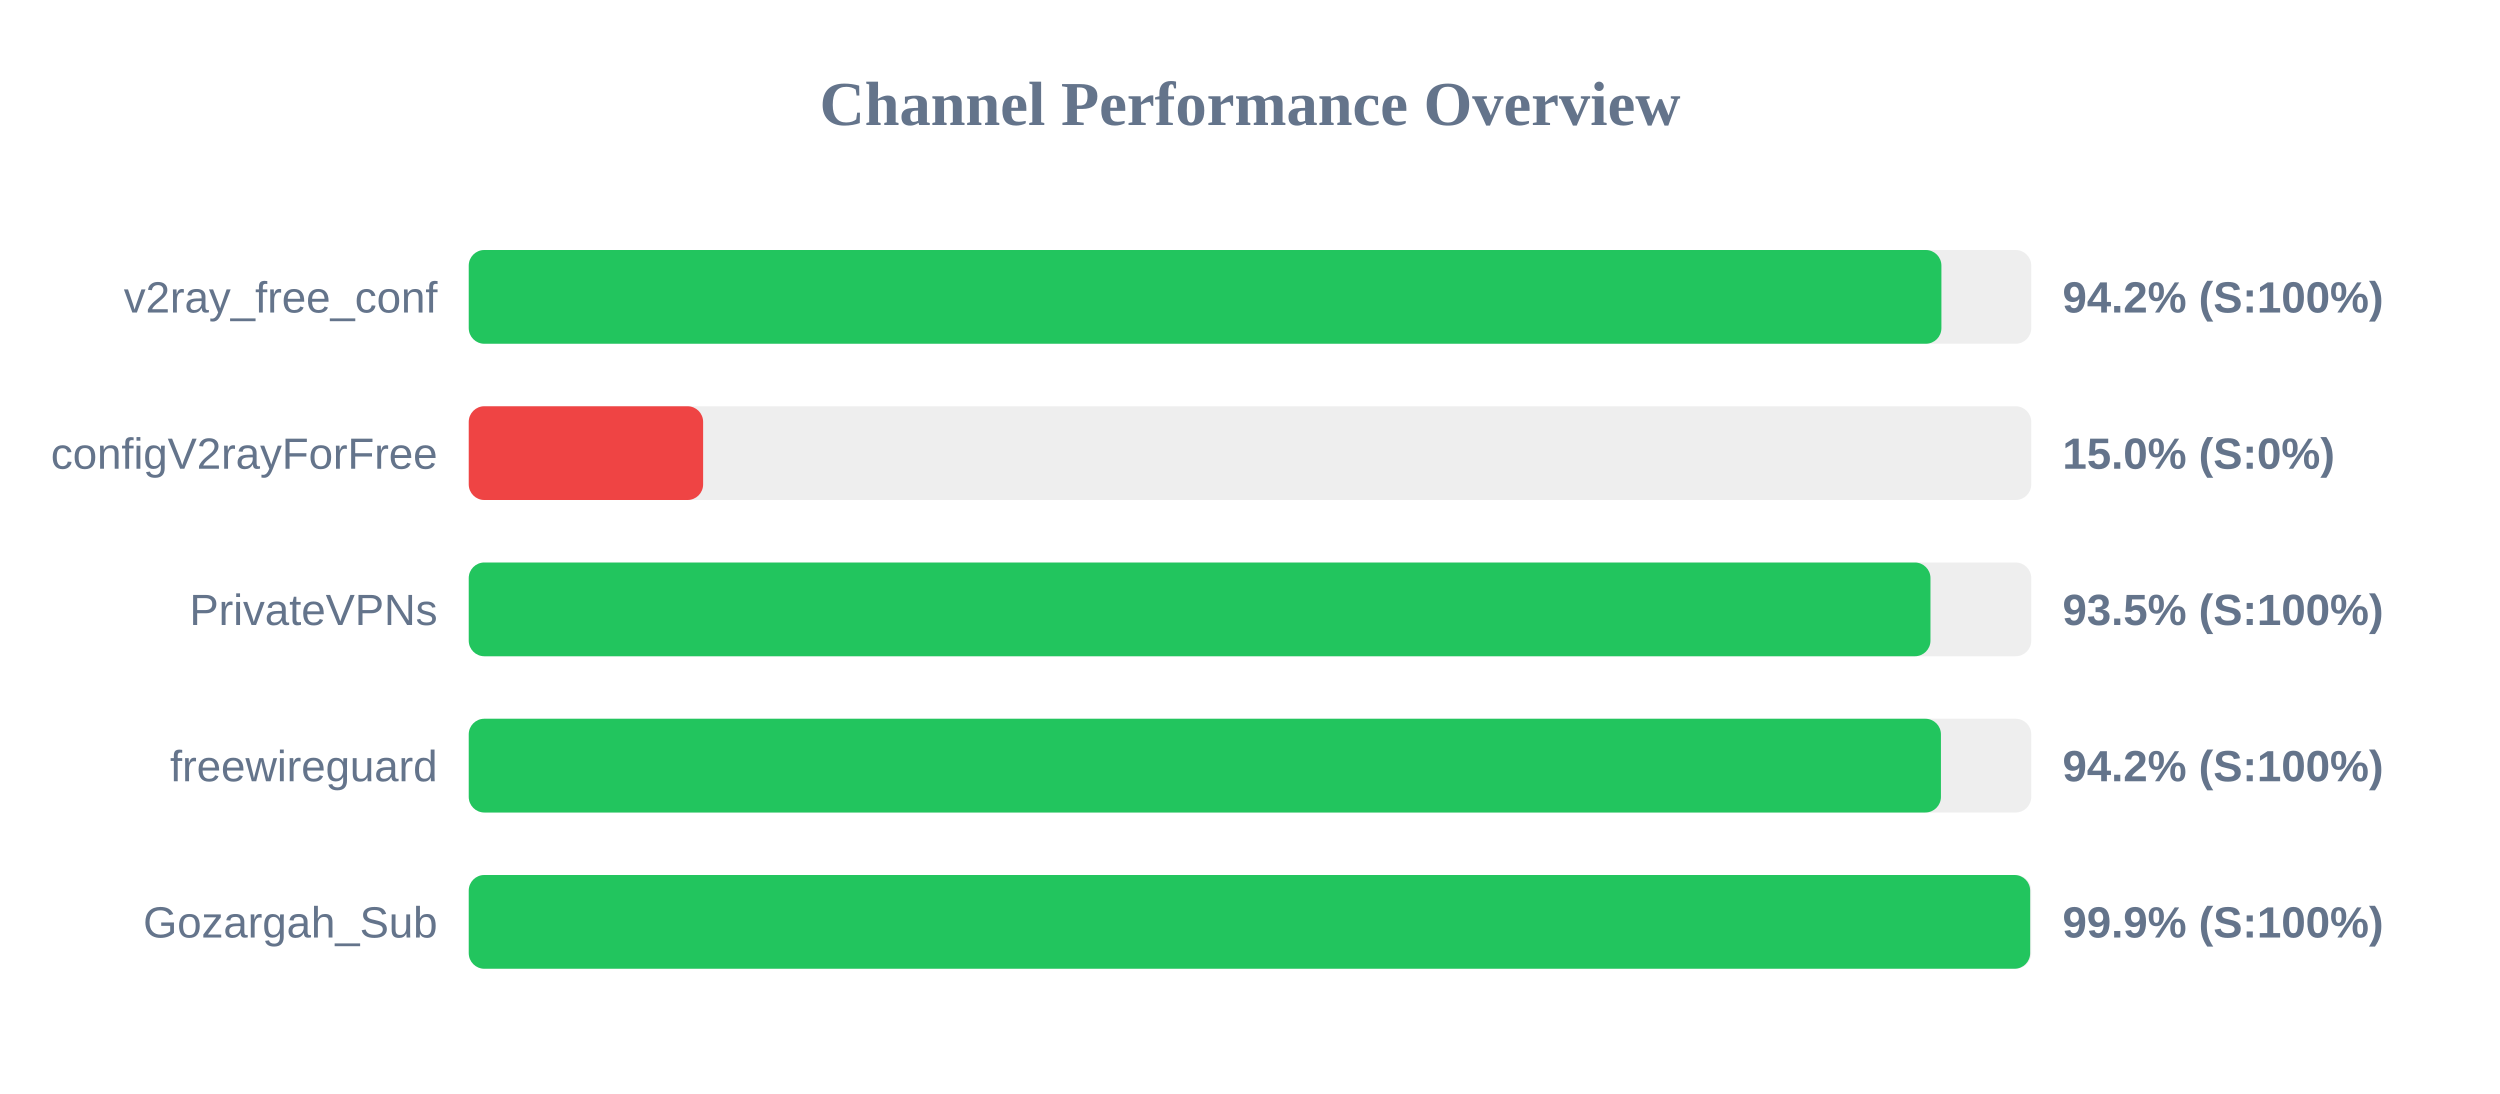
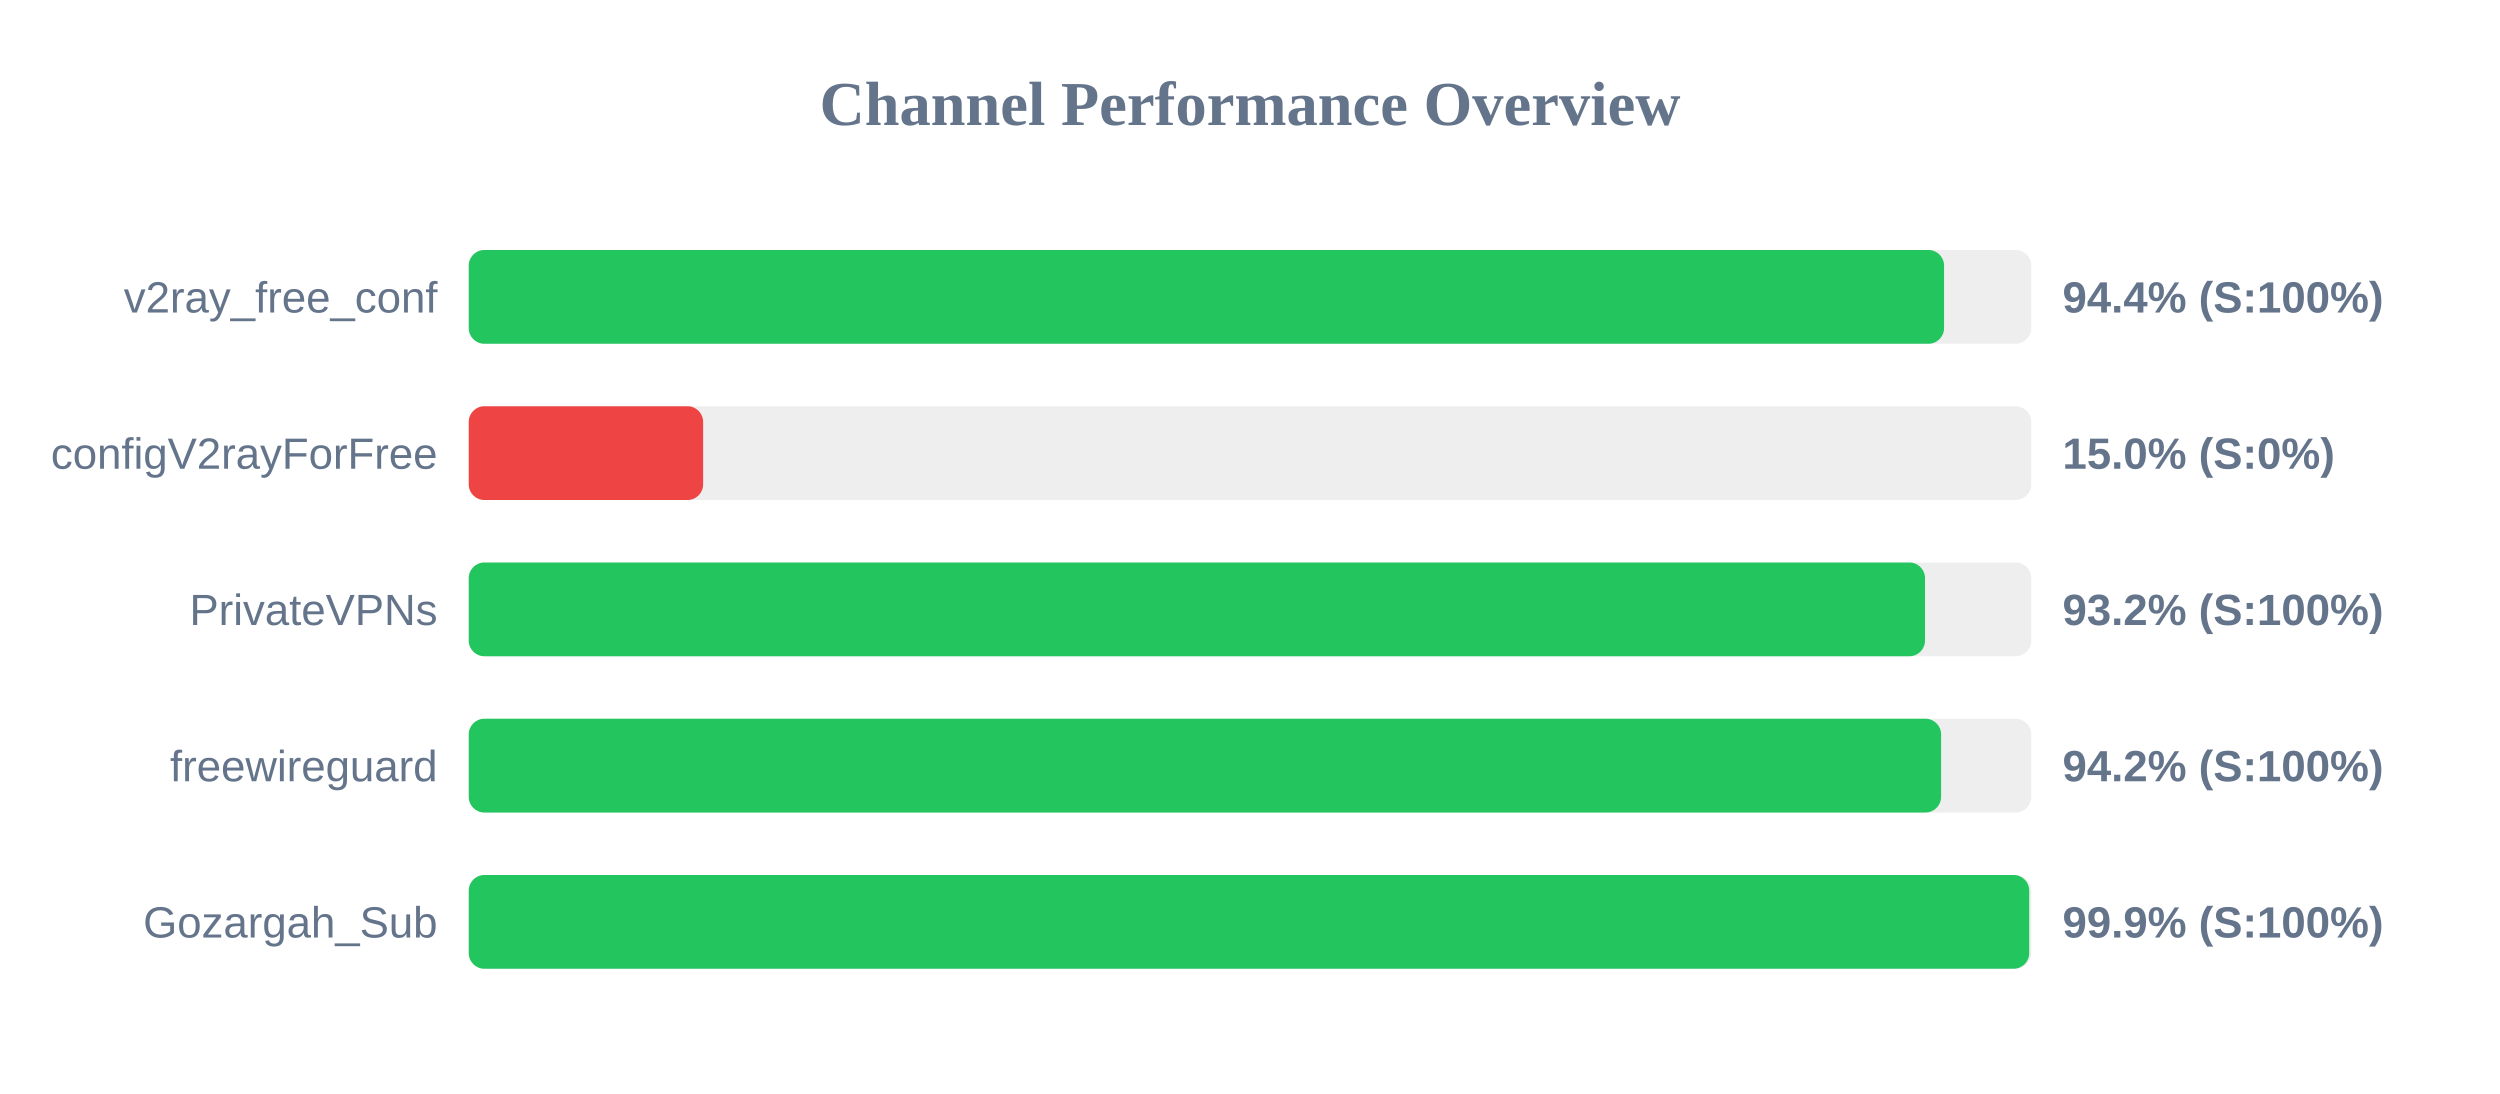
<svg xmlns="http://www.w3.org/2000/svg" width="800" height="350" version="1.1">
  <style>
        .row { font: 14px Arial; fill: #64748b; }
        .score { font: bold 14px Arial; fill: #64748b; }
    </style>
  <text x="400" y="40" text-anchor="middle" font-size="20px" font-weight="bold" fill="#64748b">Channel Performance Overview</text>
  <rect x="150" y="80" width="500" height="30" fill="#eee" rx="5" />
-   <rect x="150" y="80" width="471.25" height="30" fill="#22c55e" rx="5" />
+   <rect x="150" y="80" width="472.1" height="30" fill="#22c55e" rx="5" />
  <text x="140" y="100" text-anchor="end" class="row">v2ray_free_conf</text>
-   <text x="660" y="100" text-anchor="start" class="score">94.2% (S:100%)</text>
+   <text x="660" y="100" text-anchor="start" class="score">94.4% (S:100%)</text>
  <rect x="150" y="130" width="500" height="30" fill="#eee" rx="5" />
  <rect x="150" y="130" width="75.0" height="30" fill="#ef4444" rx="5" />
  <text x="140" y="150" text-anchor="end" class="row">configV2rayForFree</text>
  <text x="660" y="150" text-anchor="start" class="score">15.0% (S:0%)</text>
  <rect x="150" y="180" width="500" height="30" fill="#eee" rx="5" />
-   <rect x="150" y="180" width="467.75" height="30" fill="#22c55e" rx="5" />
+   <rect x="150" y="180" width="466.0" height="30" fill="#22c55e" rx="5" />
  <text x="140" y="200" text-anchor="end" class="row">PrivateVPNs</text>
-   <text x="660" y="200" text-anchor="start" class="score">93.5% (S:100%)</text>
+   <text x="660" y="200" text-anchor="start" class="score">93.2% (S:100%)</text>
  <rect x="150" y="230" width="500" height="30" fill="#eee" rx="5" />
-   <rect x="150" y="230" width="471.1" height="30" fill="#22c55e" rx="5" />
+   <rect x="150" y="230" width="471.15" height="30" fill="#22c55e" rx="5" />
  <text x="140" y="250" text-anchor="end" class="row">freewireguard</text>
  <text x="660" y="250" text-anchor="start" class="score">94.2% (S:100%)</text>
  <rect x="150" y="280" width="500" height="30" fill="#eee" rx="5" />
-   <rect x="150" y="280" width="499.65" height="30" fill="#22c55e" rx="5" />
+   <rect x="150" y="280" width="499.35" height="30" fill="#22c55e" rx="5" />
  <text x="140" y="300" text-anchor="end" class="row">Gozargah_Sub</text>
  <text x="660" y="300" text-anchor="start" class="score">99.9% (S:100%)</text>
</svg>
